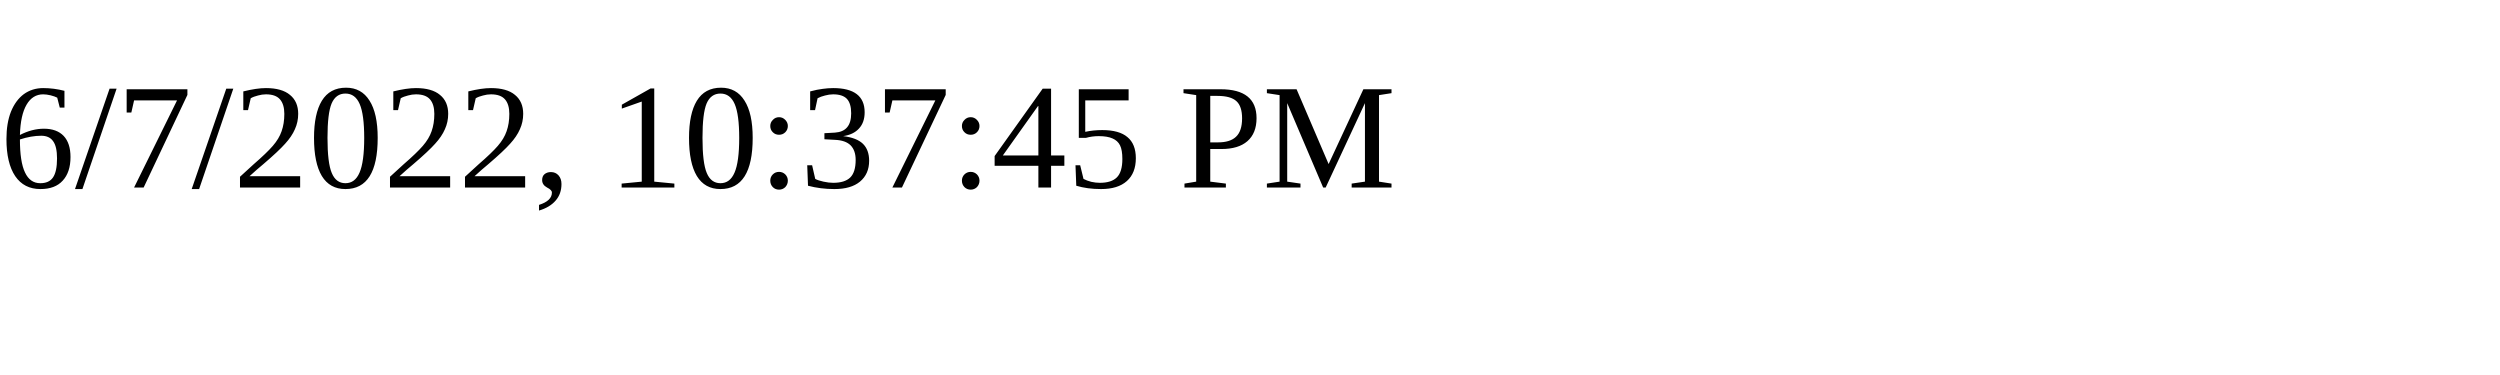
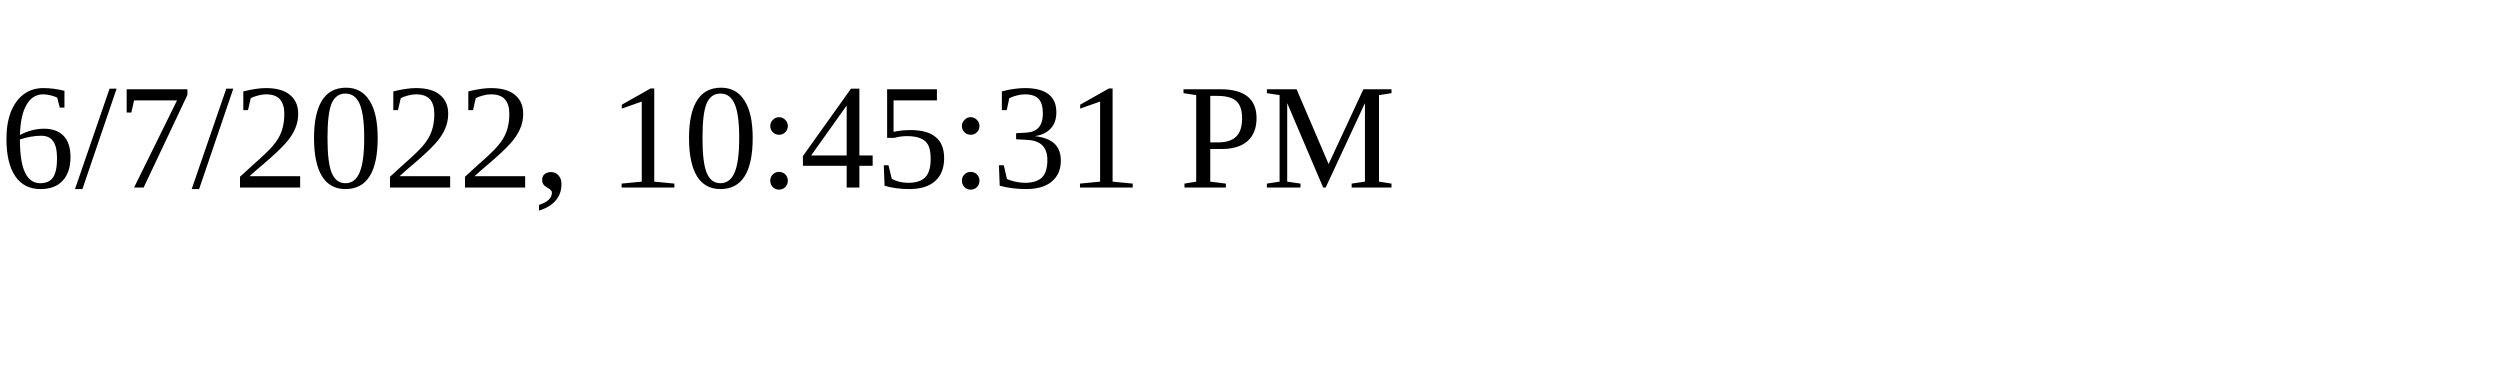
<svg xmlns="http://www.w3.org/2000/svg" height="30" width="200">
-   <text x="0" y="15">6/7/2022, 10:37:45 PM</text>
+   <text x="0" y="15">6/7/2022, 10:45:31 PM</text>
</svg>
